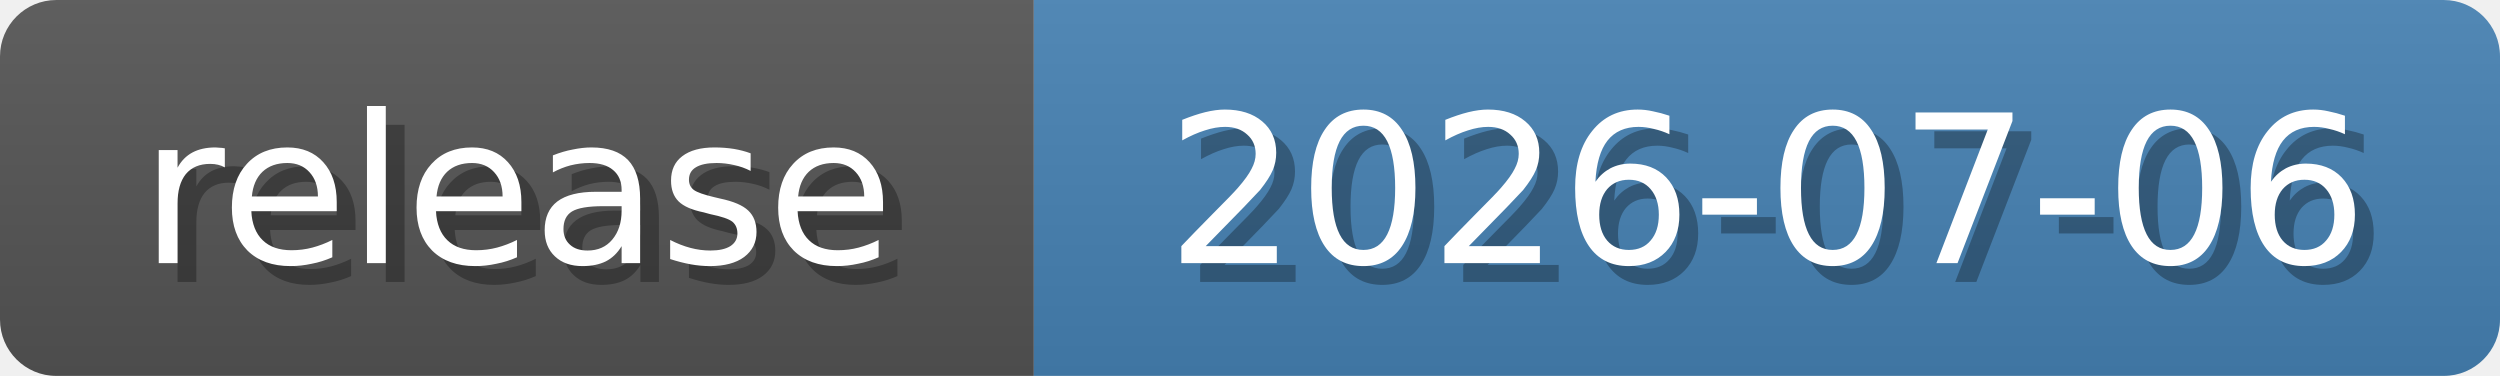
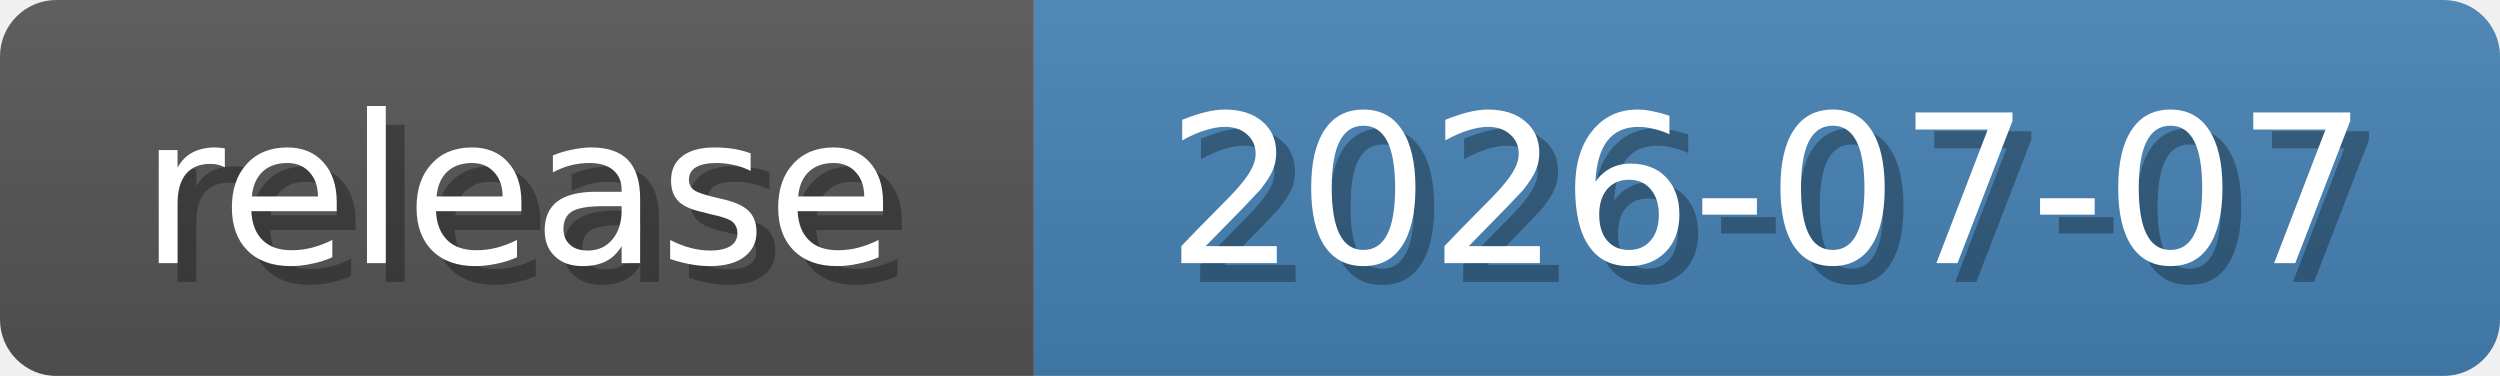
<svg xmlns="http://www.w3.org/2000/svg" width="133" height="20">
  <linearGradient id="b" x2="0" y2="100%">
    <stop offset="0" stop-color="#bbb" stop-opacity=".1" />
    <stop offset="1" stop-opacity=".1" />
  </linearGradient>
  <mask id="anybadge_6">
    <rect width="133" height="20" rx="3" fill="#fff" />
  </mask>
  <g mask="url(#anybadge_6)">
    <path fill="#555" d="M0 0h55v20H0z" />
    <path fill="#4682B4" d="M55 0h78v20H55z" />
    <path fill="url(#b)" d="M0 0h133v20H0z" />
  </g>
  <g fill="#fff" text-anchor="middle" font-family="DejaVu Sans,Verdana,Geneva,sans-serif" font-size="11">
    <text x="28.5" y="15" fill="#010101" fill-opacity=".3">release</text>
    <text x="27.5" y="14">release</text>
  </g>
  <g fill="#fff" text-anchor="middle" font-family="DejaVu Sans,Verdana,Geneva,sans-serif" font-size="11">
-     <text x="95.0" y="15" fill="#010101" fill-opacity=".3">2026-07-06</text>
-     <text x="94.0" y="14">2026-07-06</text>
+     <text x="95.0" y="15" fill="#010101" fill-opacity=".3">2026-07-07</text>
+     <text x="94.0" y="14">2026-07-07</text>
  </g>
</svg>
